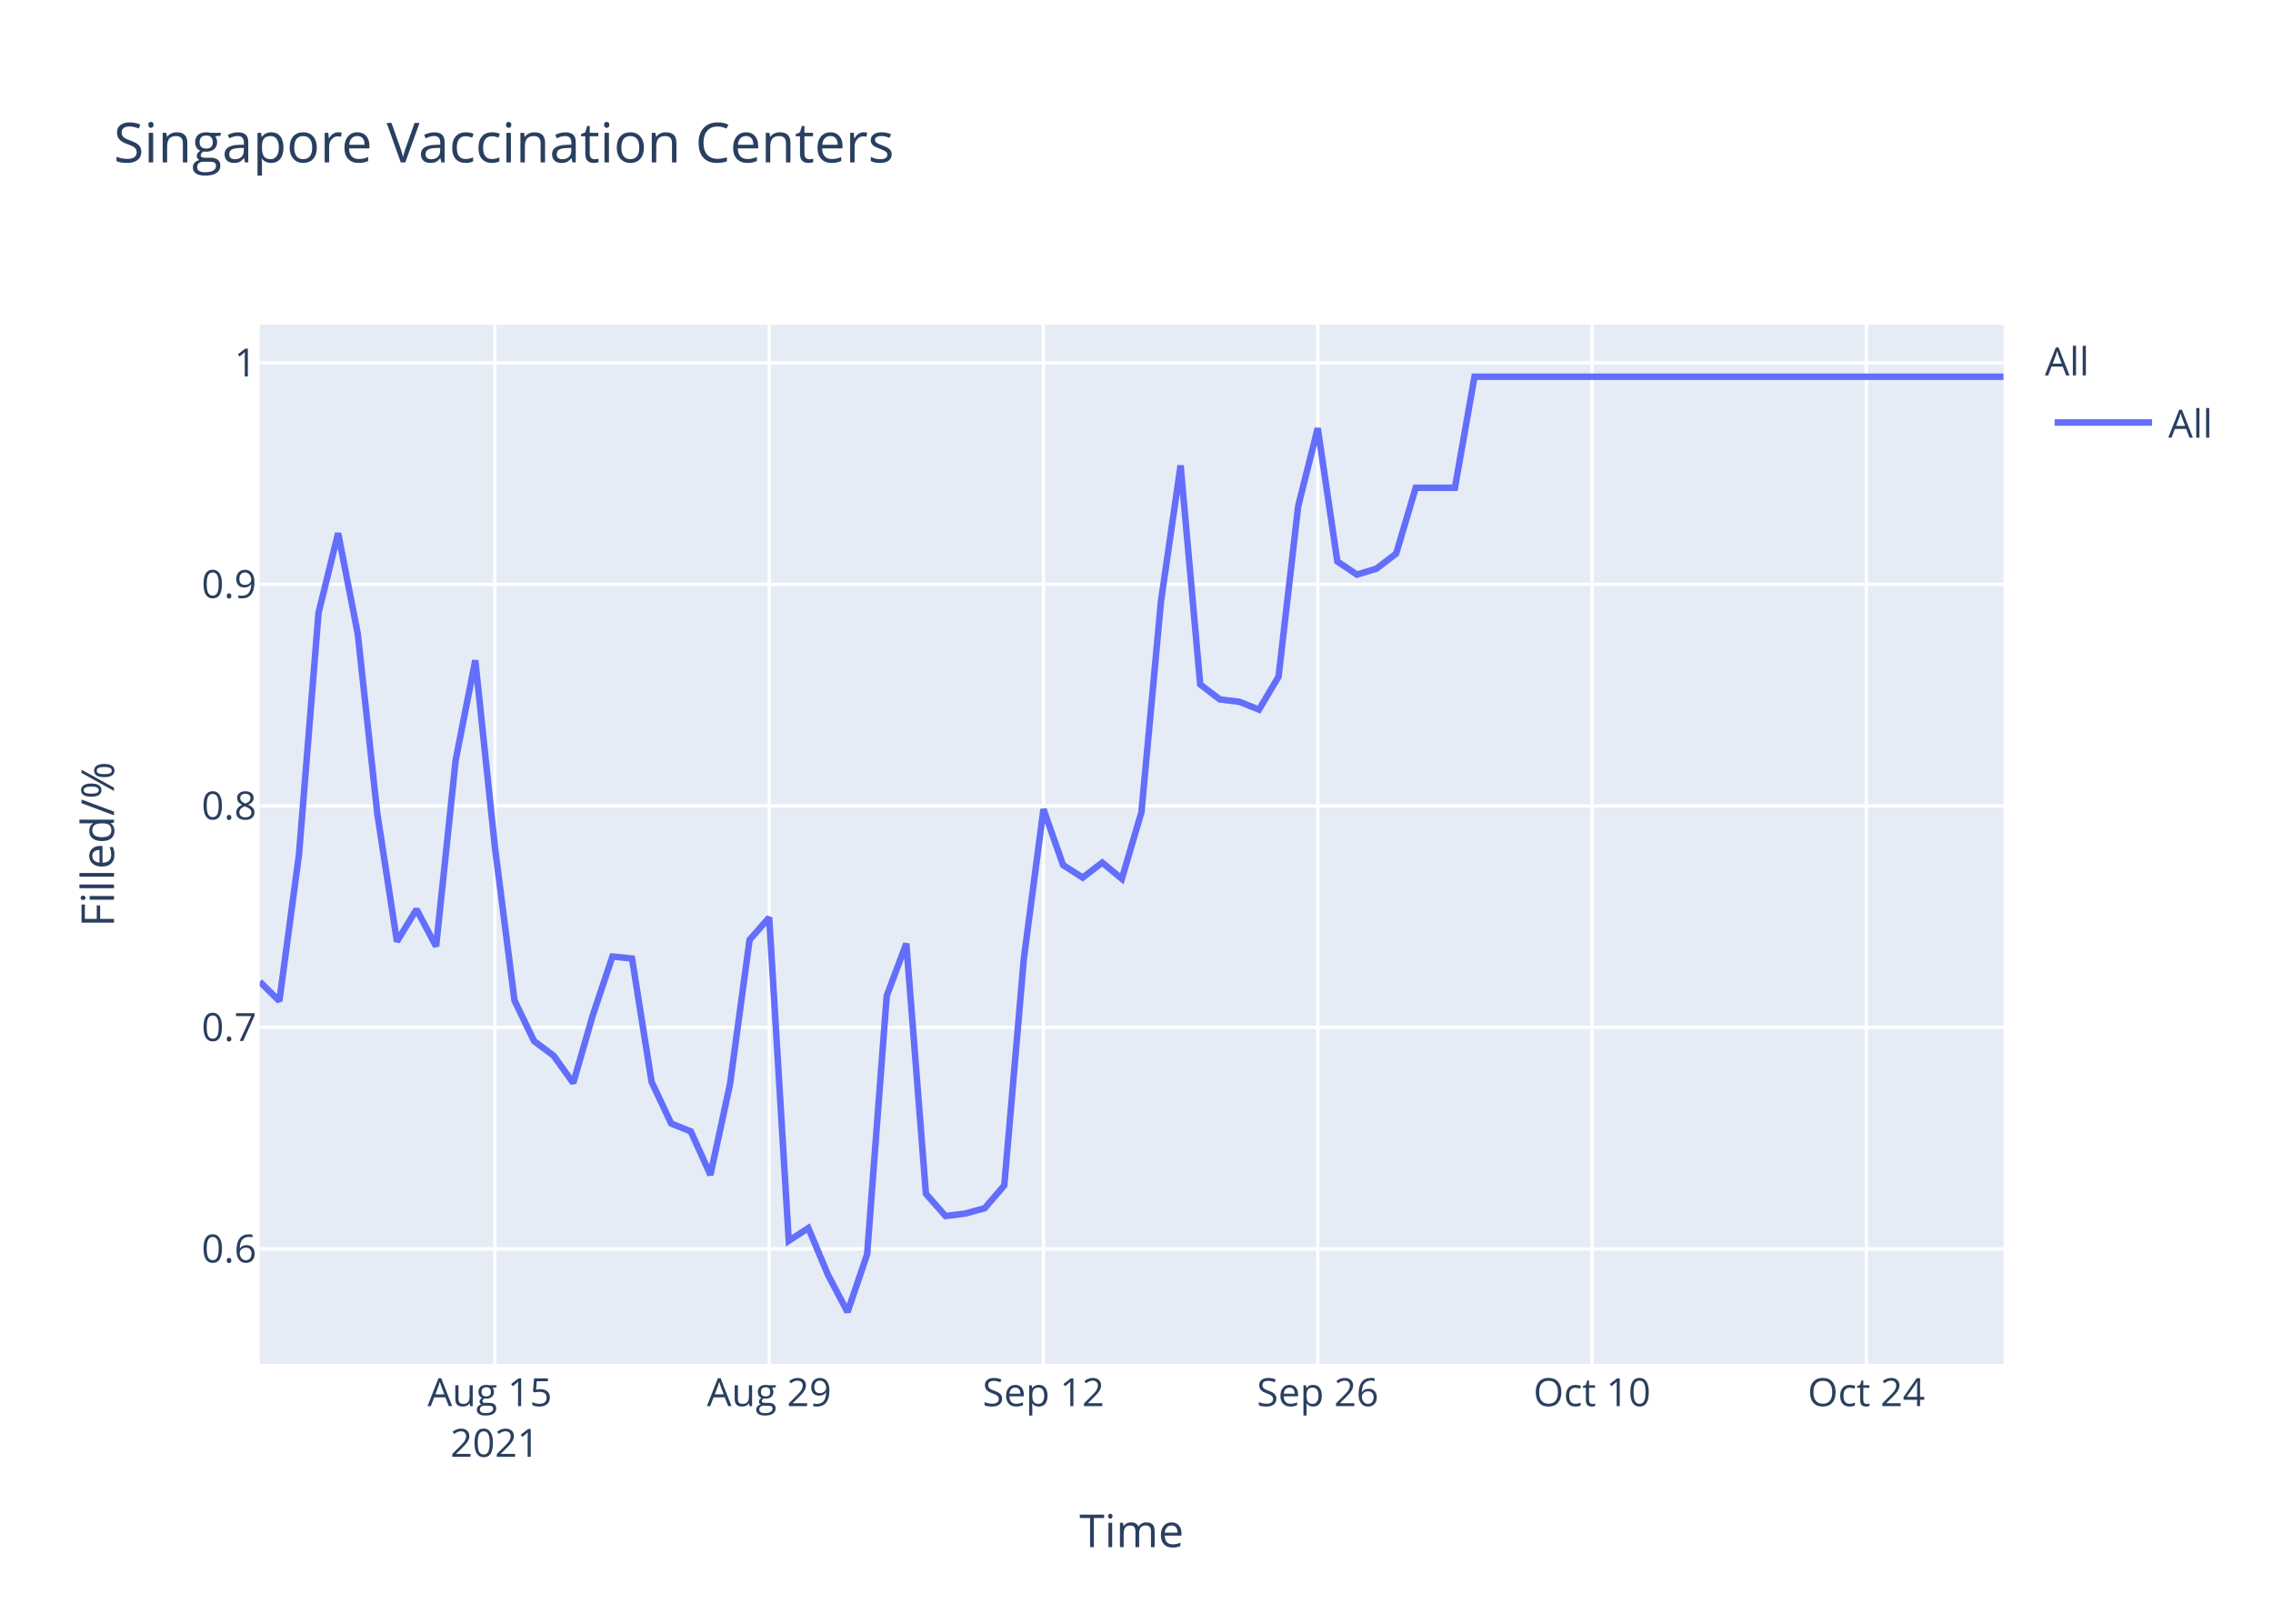
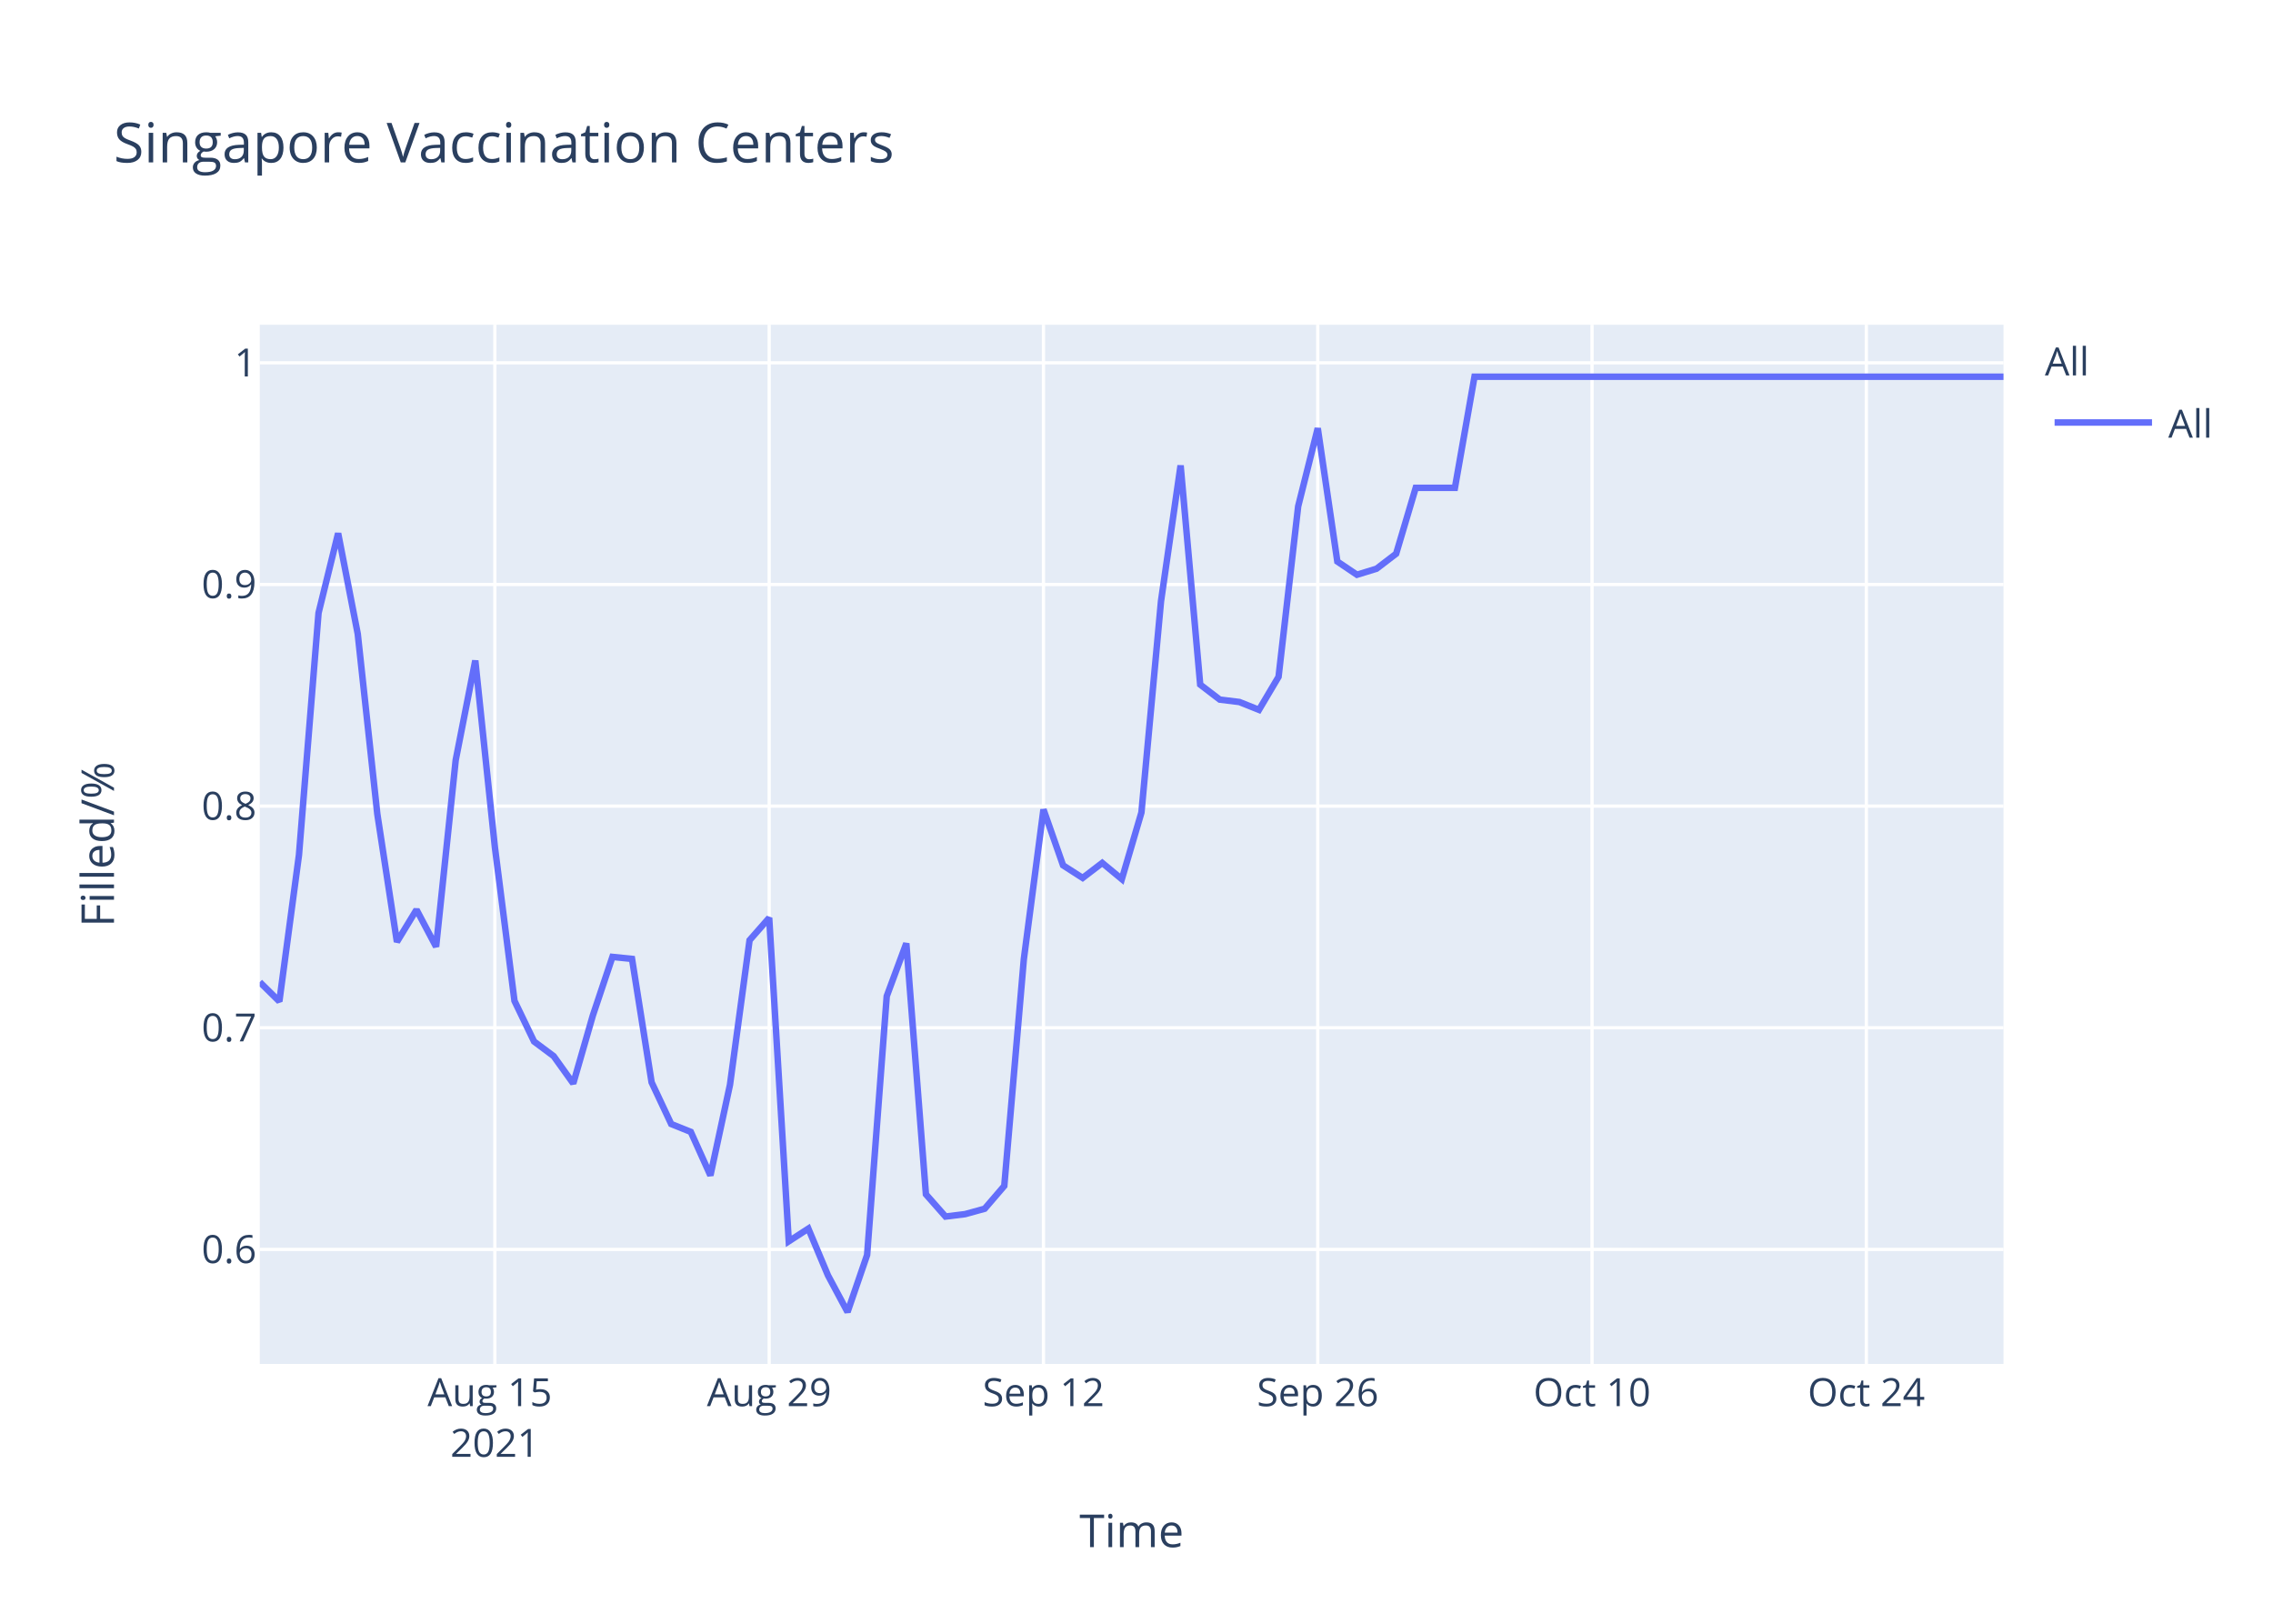
<svg xmlns="http://www.w3.org/2000/svg" class="main-svg" width="700" height="500" style="" viewBox="0 0 700 500">
  <rect x="0" y="0" width="700" height="500" style="fill: rgb(255, 255, 255); fill-opacity: 1;" />
-   <defs id="defs-aa7f03">
+   <defs id="defs-3529b1">
    <g class="clips">
-       <clipPath id="clipaa7f03xyplot" class="plotclip">
+       <clipPath id="clip3529b1xyplot" class="plotclip">
        <rect width="537" height="320" />
      </clipPath>
-       <clipPath class="axesclip" id="clipaa7f03x">
+       <clipPath class="axesclip" id="clip3529b1x">
        <rect x="80" y="0" width="537" height="500" />
      </clipPath>
-       <clipPath class="axesclip" id="clipaa7f03y">
+       <clipPath class="axesclip" id="clip3529b1y">
        <rect x="0" y="100" width="700" height="320" />
      </clipPath>
-       <clipPath class="axesclip" id="clipaa7f03xy">
+       <clipPath class="axesclip" id="clip3529b1xy">
        <rect x="80" y="100" width="537" height="320" />
      </clipPath>
    </g>
    <g class="gradients" />
  </defs>
  <g class="bglayer">
    <rect class="bg" x="80" y="100" width="537" height="320" style="fill: rgb(229, 236, 246); fill-opacity: 1; stroke-width: 0;" />
  </g>
  <g class="layer-below">
    <g class="imagelayer" />
    <g class="shapelayer" />
  </g>
  <g class="cartesianlayer">
    <g class="subplot xy">
      <g class="layer-subplot">
        <g class="shapelayer" />
        <g class="imagelayer" />
      </g>
      <g class="gridlayer">
        <g class="x">
          <path class="xgrid crisp" transform="translate(152.4,0)" d="M0,100v320" style="stroke: rgb(255, 255, 255); stroke-opacity: 1; stroke-width: 1px;" />
          <path class="xgrid crisp" transform="translate(236.88,0)" d="M0,100v320" style="stroke: rgb(255, 255, 255); stroke-opacity: 1; stroke-width: 1px;" />
          <path class="xgrid crisp" transform="translate(321.35,0)" d="M0,100v320" style="stroke: rgb(255, 255, 255); stroke-opacity: 1; stroke-width: 1px;" />
          <path class="xgrid crisp" transform="translate(405.82,0)" d="M0,100v320" style="stroke: rgb(255, 255, 255); stroke-opacity: 1; stroke-width: 1px;" />
          <path class="xgrid crisp" transform="translate(490.29,0)" d="M0,100v320" style="stroke: rgb(255, 255, 255); stroke-opacity: 1; stroke-width: 1px;" />
          <path class="xgrid crisp" transform="translate(574.76,0)" d="M0,100v320" style="stroke: rgb(255, 255, 255); stroke-opacity: 1; stroke-width: 1px;" />
        </g>
        <g class="y">
-           <path class="ygrid crisp" transform="translate(0,384.56)" d="M80,0h537" style="stroke: rgb(255, 255, 255); stroke-opacity: 1; stroke-width: 1px;" />
-           <path class="ygrid crisp" transform="translate(0,316.35)" d="M80,0h537" style="stroke: rgb(255, 255, 255); stroke-opacity: 1; stroke-width: 1px;" />
-           <path class="ygrid crisp" transform="translate(0,248.14)" d="M80,0h537" style="stroke: rgb(255, 255, 255); stroke-opacity: 1; stroke-width: 1px;" />
-           <path class="ygrid crisp" transform="translate(0,179.93)" d="M80,0h537" style="stroke: rgb(255, 255, 255); stroke-opacity: 1; stroke-width: 1px;" />
+           <path class="ygrid crisp" transform="translate(0,384.74)" d="M80,0h537" style="stroke: rgb(255, 255, 255); stroke-opacity: 1; stroke-width: 1px;" />
+           <path class="ygrid crisp" transform="translate(0,316.48)" d="M80,0h537" style="stroke: rgb(255, 255, 255); stroke-opacity: 1; stroke-width: 1px;" />
+           <path class="ygrid crisp" transform="translate(0,248.23)" d="M80,0h537" style="stroke: rgb(255, 255, 255); stroke-opacity: 1; stroke-width: 1px;" />
+           <path class="ygrid crisp" transform="translate(0,179.98)" d="M80,0h537" style="stroke: rgb(255, 255, 255); stroke-opacity: 1; stroke-width: 1px;" />
          <path class="ygrid crisp" transform="translate(0,111.72)" d="M80,0h537" style="stroke: rgb(255, 255, 255); stroke-opacity: 1; stroke-width: 1px;" />
        </g>
      </g>
      <g class="zerolinelayer" />
      <path class="xlines-below" />
      <path class="ylines-below" />
      <g class="overlines-below" />
      <g class="xaxislayer-below" />
      <g class="yaxislayer-below" />
      <g class="overaxes-below" />
-       <g class="plot" transform="translate(80,100)" clip-path="url('#clipaa7f03xyplot')">
+       <g class="plot" transform="translate(80,100)" clip-path="url('#clip3529b1xyplot')">
        <g class="scatterlayer mlayer">
-           <g class="trace scatter trace40521c" style="stroke-miterlimit: 2; opacity: 1;">
+           <g class="trace scatter trace02c7d0" style="stroke-miterlimit: 2; opacity: 1;">
            <g class="fills" />
            <g class="errorbars" />
            <g class="lines">
-               <path class="js-line" d="M0,202.3L6.03,208.24L12.07,163.19L18.1,88.7L24.13,64.19L30.17,95.13L36.2,150.57L42.24,189.92L48.27,180.02L54.3,191.41L60.34,133.99L66.37,103.34L72.4,160.73L78.44,208.07L84.47,220.58L90.51,225.09L96.54,233.49L102.57,212.58L108.61,194.55L114.64,195.16L120.67,233.14L126.71,245.98L132.74,248.39L138.78,261.79L144.81,233.88L150.84,189.41L156.88,182.53L162.91,282.07L168.94,278.16L174.98,292.55L181.01,304L187.04,286.26L193.08,206.64L199.11,190.56L205.15,267.6L211.18,274.44L217.21,273.7L223.25,272.04L229.28,265.02L235.31,195.18L241.35,149.18L247.38,166.36L253.42,170.24L259.45,165.62L265.48,170.61L271.52,150.1L277.55,85.07L283.58,43.32L289.62,110.75L295.65,115.37L301.69,116.11L307.72,118.51L313.75,108.35L319.79,55.88L325.82,31.86L331.85,72.88L337.89,76.94L343.92,75.09L349.96,70.48L355.99,50.2L362.02,50.2L368.06,50.2L374.09,16L537,16" style="vector-effect: non-scaling-stroke; fill: none; stroke: rgb(99, 110, 250); stroke-opacity: 1; stroke-width: 2px; opacity: 1;" />
+               <path class="js-line" d="M0,202.42L6.03,208.36L12.07,163.29L18.1,88.74L24.13,64.22L30.17,95.18L36.2,150.66L42.24,190.03L48.27,180.13L54.3,191.52L60.34,134.06L66.37,103.4L72.4,160.82L78.44,208.2L84.47,220.71L90.51,225.22L96.54,233.63L102.57,212.71L108.61,194.66L114.64,195.28L120.67,233.28L126.71,246.12L132.74,248.54L138.78,261.95L144.81,234.02L150.84,189.52L156.88,182.64L162.91,282.24L168.94,278.33L174.98,292.72L181.01,304L187.04,286.44L193.08,206.76L199.11,190.49L205.15,267.77L211.18,274.61L217.21,273.87L223.25,272.2L229.28,265.18L235.31,195.3L241.35,149.26L247.38,166.46L253.42,170.34L259.45,165.72L265.48,170.71L271.52,150.19L277.55,85.12L283.58,43.33L289.62,110.81L295.65,115.43L301.69,116.17L307.72,118.58L313.75,108.41L319.79,55.91L325.82,31.87L331.85,72.91L337.89,76.98L343.92,75.13L349.96,70.51L355.99,50.22L362.02,50.22L368.06,50.22L374.09,16L537,16" style="vector-effect: non-scaling-stroke; fill: none; stroke: rgb(99, 110, 250); stroke-opacity: 1; stroke-width: 2px; opacity: 1;" />
            </g>
            <g class="points" />
            <g class="text" />
          </g>
        </g>
      </g>
      <g class="overplot" />
      <path class="xlines-above crisp" d="M0,0" style="fill: none;" />
      <path class="ylines-above crisp" d="M0,0" style="fill: none;" />
      <g class="overlines-above" />
      <g class="xaxislayer-above">
        <g class="xtick">
          <text text-anchor="middle" x="0" y="433" transform="translate(152.4,0)" style="font-family: 'Open Sans', verdana, arial, sans-serif; font-size: 12px; fill: rgb(42, 63, 95); fill-opacity: 1; white-space: pre;">
            <tspan class="line" dy="0em" x="0" y="433">Aug 15</tspan>
            <tspan class="line" dy="1.3em" x="0" y="433">2021</tspan>
          </text>
        </g>
        <g class="xtick">
          <text text-anchor="middle" x="0" y="433" transform="translate(236.88,0)" style="font-family: 'Open Sans', verdana, arial, sans-serif; font-size: 12px; fill: rgb(42, 63, 95); fill-opacity: 1; white-space: pre;">Aug 29</text>
        </g>
        <g class="xtick">
          <text text-anchor="middle" x="0" y="433" transform="translate(321.35,0)" style="font-family: 'Open Sans', verdana, arial, sans-serif; font-size: 12px; fill: rgb(42, 63, 95); fill-opacity: 1; white-space: pre;">Sep 12</text>
        </g>
        <g class="xtick">
          <text text-anchor="middle" x="0" y="433" transform="translate(405.82,0)" style="font-family: 'Open Sans', verdana, arial, sans-serif; font-size: 12px; fill: rgb(42, 63, 95); fill-opacity: 1; white-space: pre;">Sep 26</text>
        </g>
        <g class="xtick">
          <text text-anchor="middle" x="0" y="433" transform="translate(490.29,0)" style="font-family: 'Open Sans', verdana, arial, sans-serif; font-size: 12px; fill: rgb(42, 63, 95); fill-opacity: 1; white-space: pre;">Oct 10</text>
        </g>
        <g class="xtick">
          <text text-anchor="middle" x="0" y="433" transform="translate(574.76,0)" style="font-family: 'Open Sans', verdana, arial, sans-serif; font-size: 12px; fill: rgb(42, 63, 95); fill-opacity: 1; white-space: pre;">Oct 24</text>
        </g>
      </g>
      <g class="yaxislayer-above">
        <g class="ytick">
-           <text text-anchor="end" x="79" y="4.2" transform="translate(0,384.56)" style="font-family: 'Open Sans', verdana, arial, sans-serif; font-size: 12px; fill: rgb(42, 63, 95); fill-opacity: 1; white-space: pre;">0.6</text>
+           <text text-anchor="end" x="79" y="4.2" transform="translate(0,384.74)" style="font-family: 'Open Sans', verdana, arial, sans-serif; font-size: 12px; fill: rgb(42, 63, 95); fill-opacity: 1; white-space: pre;">0.6</text>
        </g>
        <g class="ytick">
-           <text text-anchor="end" x="79" y="4.2" transform="translate(0,316.35)" style="font-family: 'Open Sans', verdana, arial, sans-serif; font-size: 12px; fill: rgb(42, 63, 95); fill-opacity: 1; white-space: pre;">0.7</text>
+           <text text-anchor="end" x="79" y="4.2" transform="translate(0,316.48)" style="font-family: 'Open Sans', verdana, arial, sans-serif; font-size: 12px; fill: rgb(42, 63, 95); fill-opacity: 1; white-space: pre;">0.7</text>
        </g>
        <g class="ytick">
-           <text text-anchor="end" x="79" y="4.2" transform="translate(0,248.14)" style="font-family: 'Open Sans', verdana, arial, sans-serif; font-size: 12px; fill: rgb(42, 63, 95); fill-opacity: 1; white-space: pre;">0.8</text>
+           <text text-anchor="end" x="79" y="4.2" transform="translate(0,248.23)" style="font-family: 'Open Sans', verdana, arial, sans-serif; font-size: 12px; fill: rgb(42, 63, 95); fill-opacity: 1; white-space: pre;">0.8</text>
        </g>
        <g class="ytick">
-           <text text-anchor="end" x="79" y="4.2" transform="translate(0,179.93)" style="font-family: 'Open Sans', verdana, arial, sans-serif; font-size: 12px; fill: rgb(42, 63, 95); fill-opacity: 1; white-space: pre;">0.9</text>
+           <text text-anchor="end" x="79" y="4.2" transform="translate(0,179.98)" style="font-family: 'Open Sans', verdana, arial, sans-serif; font-size: 12px; fill: rgb(42, 63, 95); fill-opacity: 1; white-space: pre;">0.9</text>
        </g>
        <g class="ytick">
          <text text-anchor="end" x="79" y="4.2" transform="translate(0,111.72)" style="font-family: 'Open Sans', verdana, arial, sans-serif; font-size: 12px; fill: rgb(42, 63, 95); fill-opacity: 1; white-space: pre;">1</text>
        </g>
      </g>
      <g class="overaxes-above" />
    </g>
  </g>
  <g class="polarlayer" />
  <g class="ternarylayer" />
  <g class="geolayer" />
  <g class="funnelarealayer" />
  <g class="pielayer" />
  <g class="treemaplayer" />
  <g class="sunburstlayer" />
  <g class="glimages" />
-   <defs id="topdefs-aa7f03">
+   <defs id="topdefs-3529b1">
    <g class="clips" />
-     <clipPath id="legendaa7f03">
+     <clipPath id="legend3529b1">
      <rect width="60" height="45" x="0" y="0" />
    </clipPath>
  </defs>
  <g class="layer-above">
    <g class="imagelayer" />
    <g class="shapelayer" />
  </g>
  <g class="infolayer">
    <g class="legend" pointer-events="all" transform="translate(627.74,100)">
      <rect class="bg" shape-rendering="crispEdges" width="60" height="45" x="0" y="0" style="stroke: rgb(68, 68, 68); stroke-opacity: 1; fill: rgb(255, 255, 255); fill-opacity: 1; stroke-width: 0px;" />
-       <g class="scrollbox" transform="" clip-path="url('#legendaa7f03')">
+       <g class="scrollbox" transform="" clip-path="url('#legend3529b1')">
        <text class="legendtitletext" text-anchor="start" x="2" y="15.6" style="font-family: 'Open Sans', verdana, arial, sans-serif; font-size: 12px; fill: rgb(42, 63, 95); fill-opacity: 1; white-space: pre;">All</text>
        <g class="groups" transform="">
          <g class="traces" transform="translate(0,30.1)" style="opacity: 1;">
            <text class="legendtext" text-anchor="start" x="40" y="4.68" style="font-family: 'Open Sans', verdana, arial, sans-serif; font-size: 12px; fill: rgb(42, 63, 95); fill-opacity: 1; white-space: pre;">All</text>
            <g class="layers" style="opacity: 1;">
              <g class="legendfill" />
              <g class="legendlines">
                <path class="js-line" d="M5,0h30" style="fill: none; stroke: rgb(99, 110, 250); stroke-opacity: 1; stroke-width: 2px;" />
              </g>
              <g class="legendsymbols">
                <g class="legendpoints" />
              </g>
            </g>
            <rect class="legendtoggle" x="0" y="-9.5" width="54.891" height="19" style="fill: rgb(0, 0, 0); fill-opacity: 0;" />
          </g>
        </g>
      </g>
      <rect class="scrollbar" rx="20" ry="3" width="0" height="0" x="0" y="0" style="fill: rgb(128, 139, 164); fill-opacity: 1;" />
    </g>
    <g class="g-gtitle">
      <text class="gtitle" x="35" y="50" text-anchor="start" dy="0em" style="font-family: 'Open Sans', verdana, arial, sans-serif; font-size: 17px; fill: rgb(42, 63, 95); opacity: 1; font-weight: normal; white-space: pre;">Singapore Vaccination Centers</text>
    </g>
    <g class="g-xtitle">
      <text class="xtitle" x="348.5" y="476.409" text-anchor="middle" style="font-family: 'Open Sans', verdana, arial, sans-serif; font-size: 14px; fill: rgb(42, 63, 95); opacity: 1; font-weight: normal; white-space: pre;">Time</text>
    </g>
    <g class="g-ytitle">
      <text class="ytitle" transform="rotate(-90,35.10625,260)" x="35.106" y="260" text-anchor="middle" style="font-family: 'Open Sans', verdana, arial, sans-serif; font-size: 14px; fill: rgb(42, 63, 95); opacity: 1; font-weight: normal; white-space: pre;">Filled/%</text>
    </g>
  </g>
</svg>
